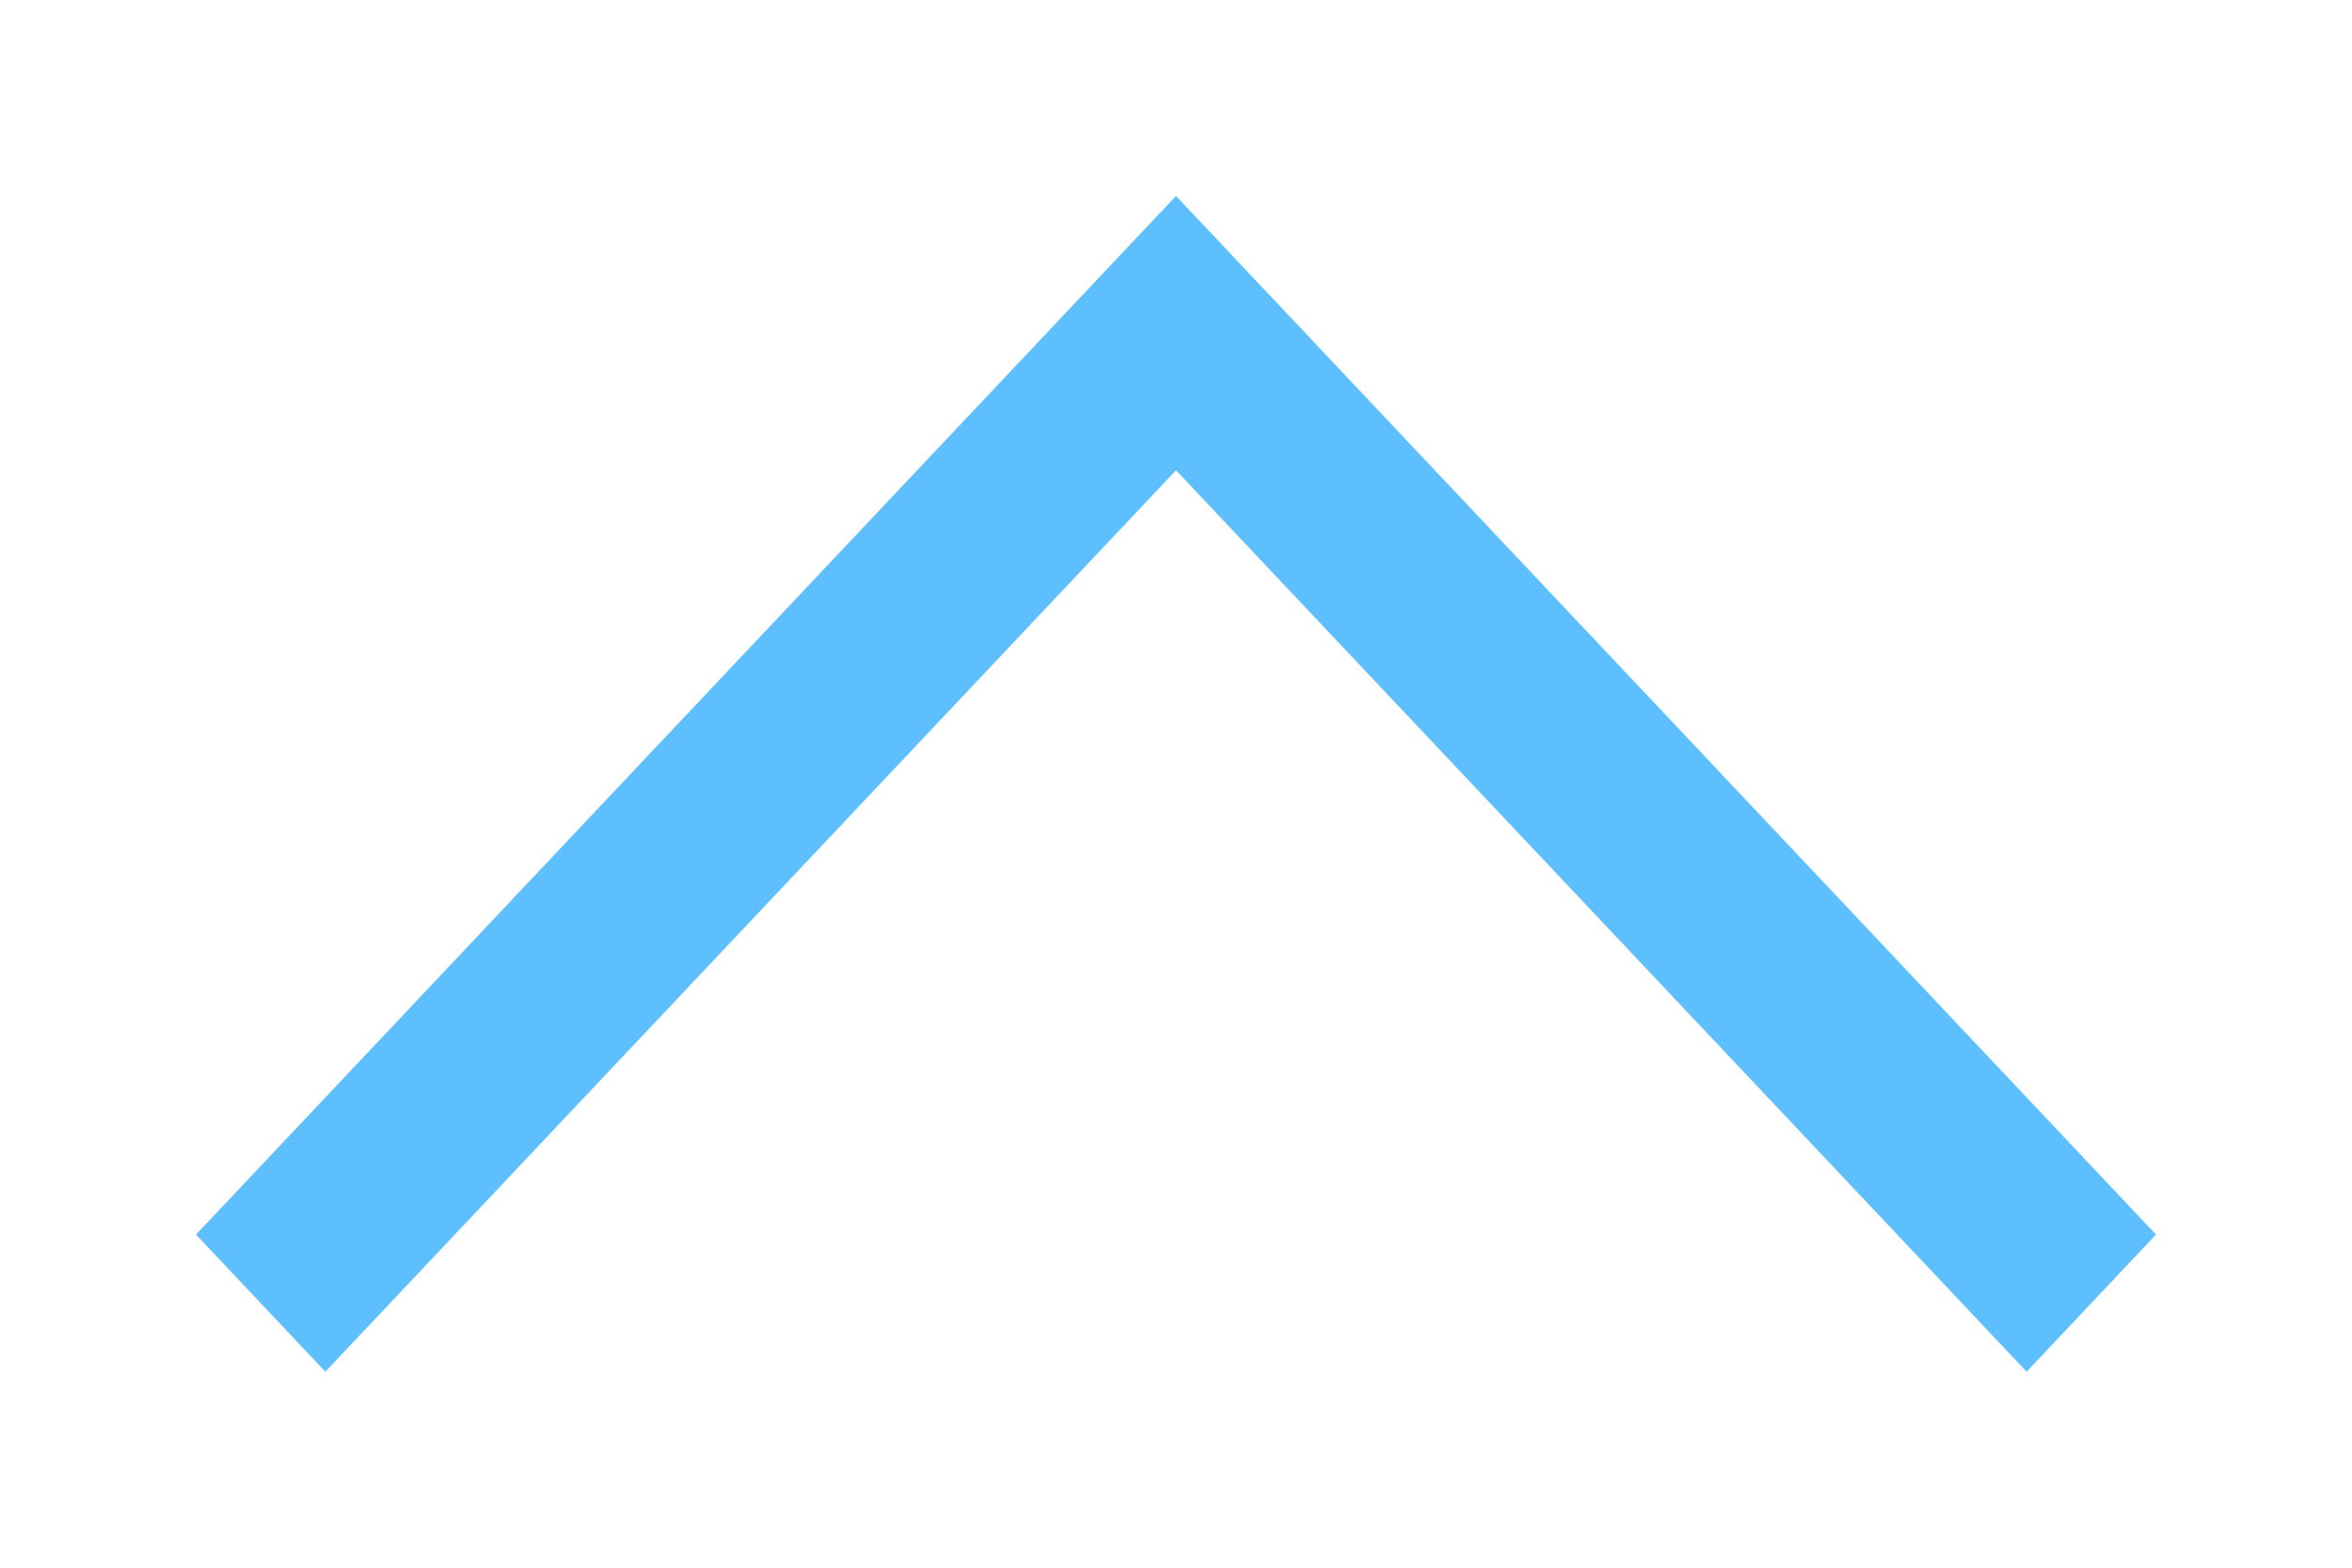
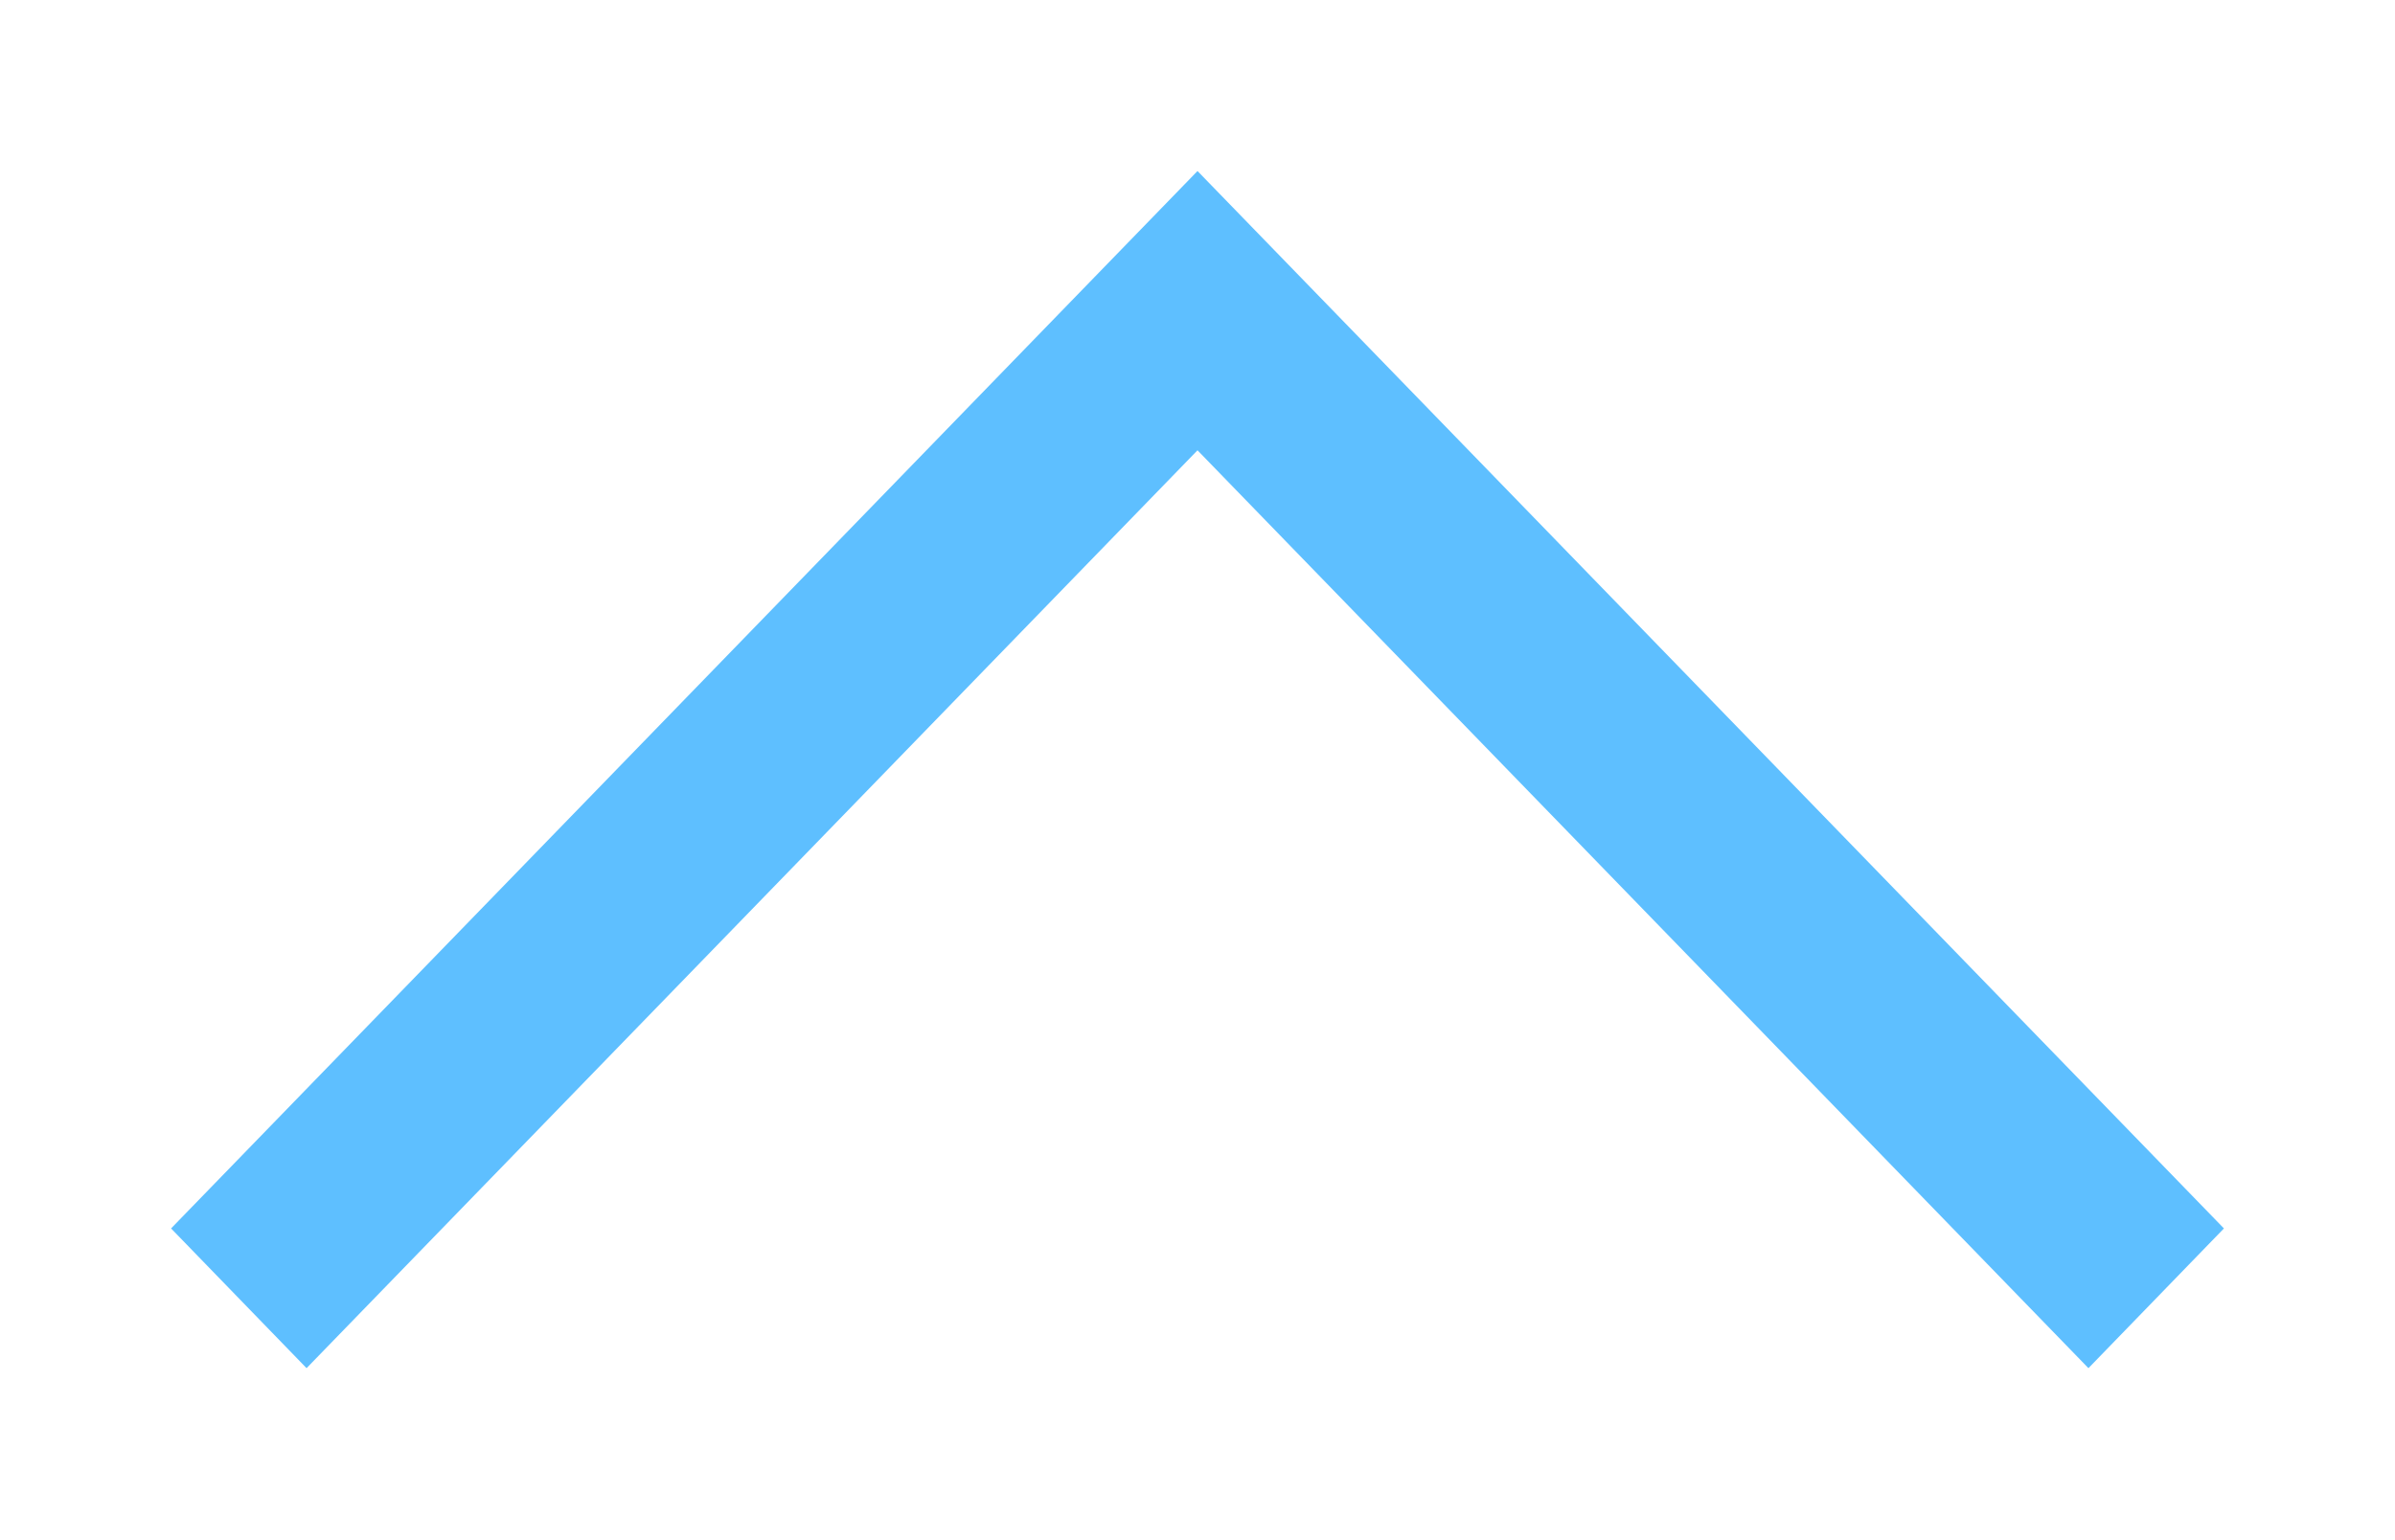
- <svg xmlns="http://www.w3.org/2000/svg" width="12" height="8" viewBox="0 0 12 8">
-   <path fill="#5EBFFF" fill-rule="nonzero" d="M10.34 7l.66-.7L6 1 1 6.3l.66.7L6 2.4z" />
+ <svg xmlns="http://www.w3.org/2000/svg" width="14" height="9" viewBox="0 0 14 9">
+   <path fill="#5EBFFF" fill-rule="nonzero" d="M7 2.633L12.208 8 13 7.183 7 1 1 7.183 1.792 8z" />
</svg>
